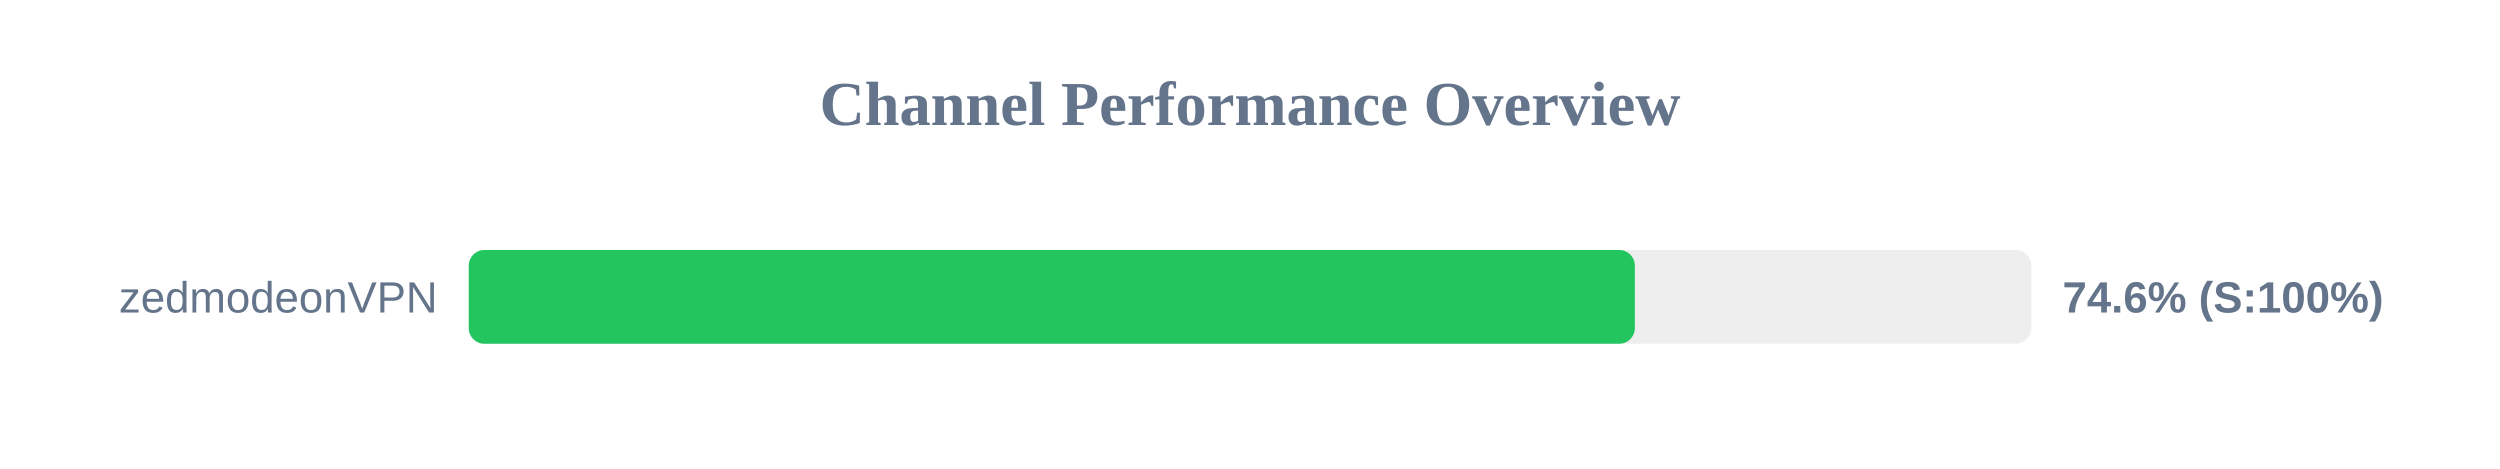
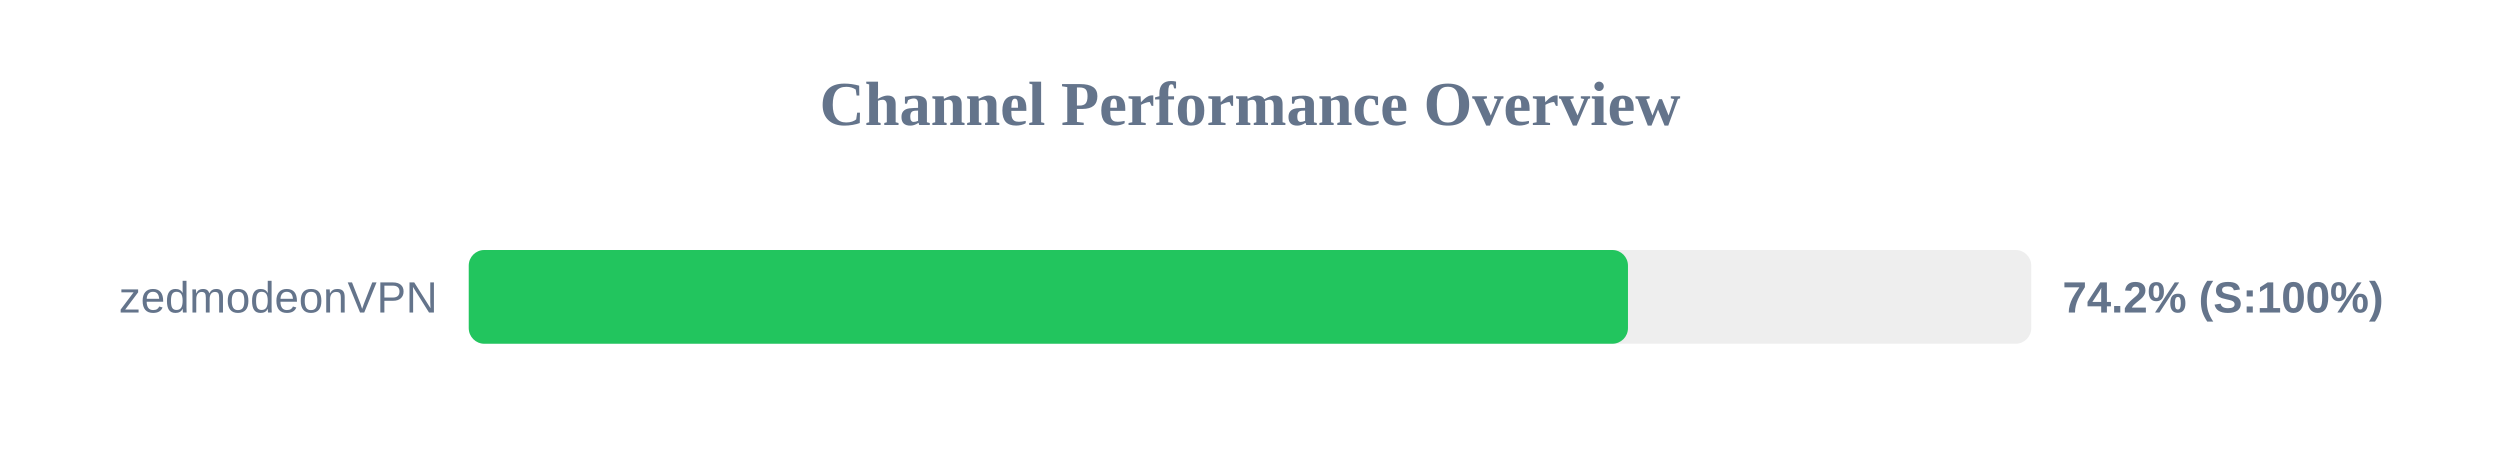
<svg xmlns="http://www.w3.org/2000/svg" width="800" height="150" version="1.1">
  <style>
        .row { font: 14px Arial; fill: #64748b; }
        .score { font: bold 14px Arial; fill: #64748b; }
    </style>
  <text x="400" y="40" text-anchor="middle" font-size="20px" font-weight="bold" fill="#64748b">Channel Performance Overview</text>
  <rect x="150" y="80" width="500" height="30" fill="#eee" rx="5" />
-   <rect x="150" y="80" width="373.15" height="30" fill="#22c55e" rx="5" />
+   <rect x="150" y="80" width="370.95" height="30" fill="#22c55e" rx="5" />
  <text x="140" y="100" text-anchor="end" class="row">zedmodeonVPN</text>
-   <text x="660" y="100" text-anchor="start" class="score">74.6% (S:100%)</text>
+   <text x="660" y="100" text-anchor="start" class="score">74.2% (S:100%)</text>
</svg>
